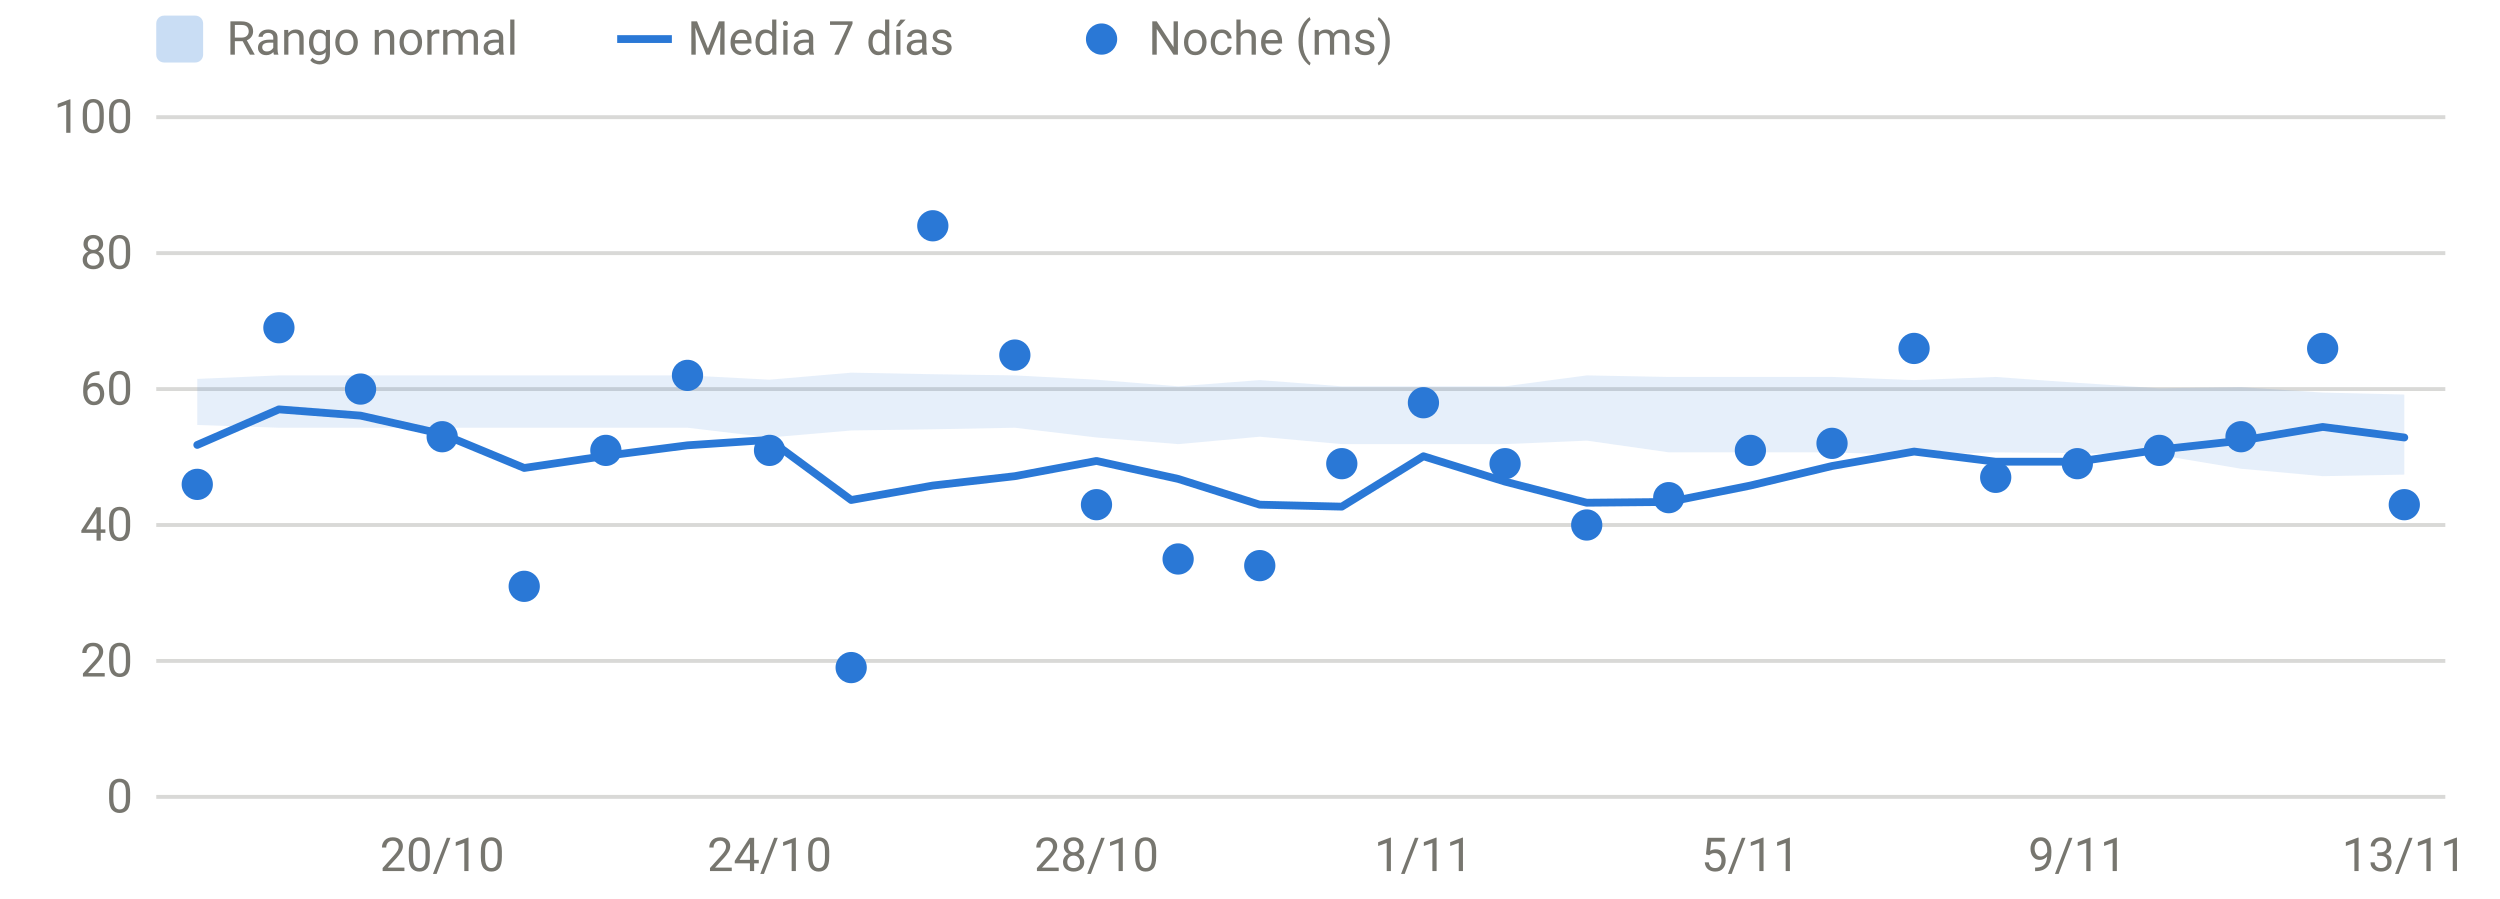
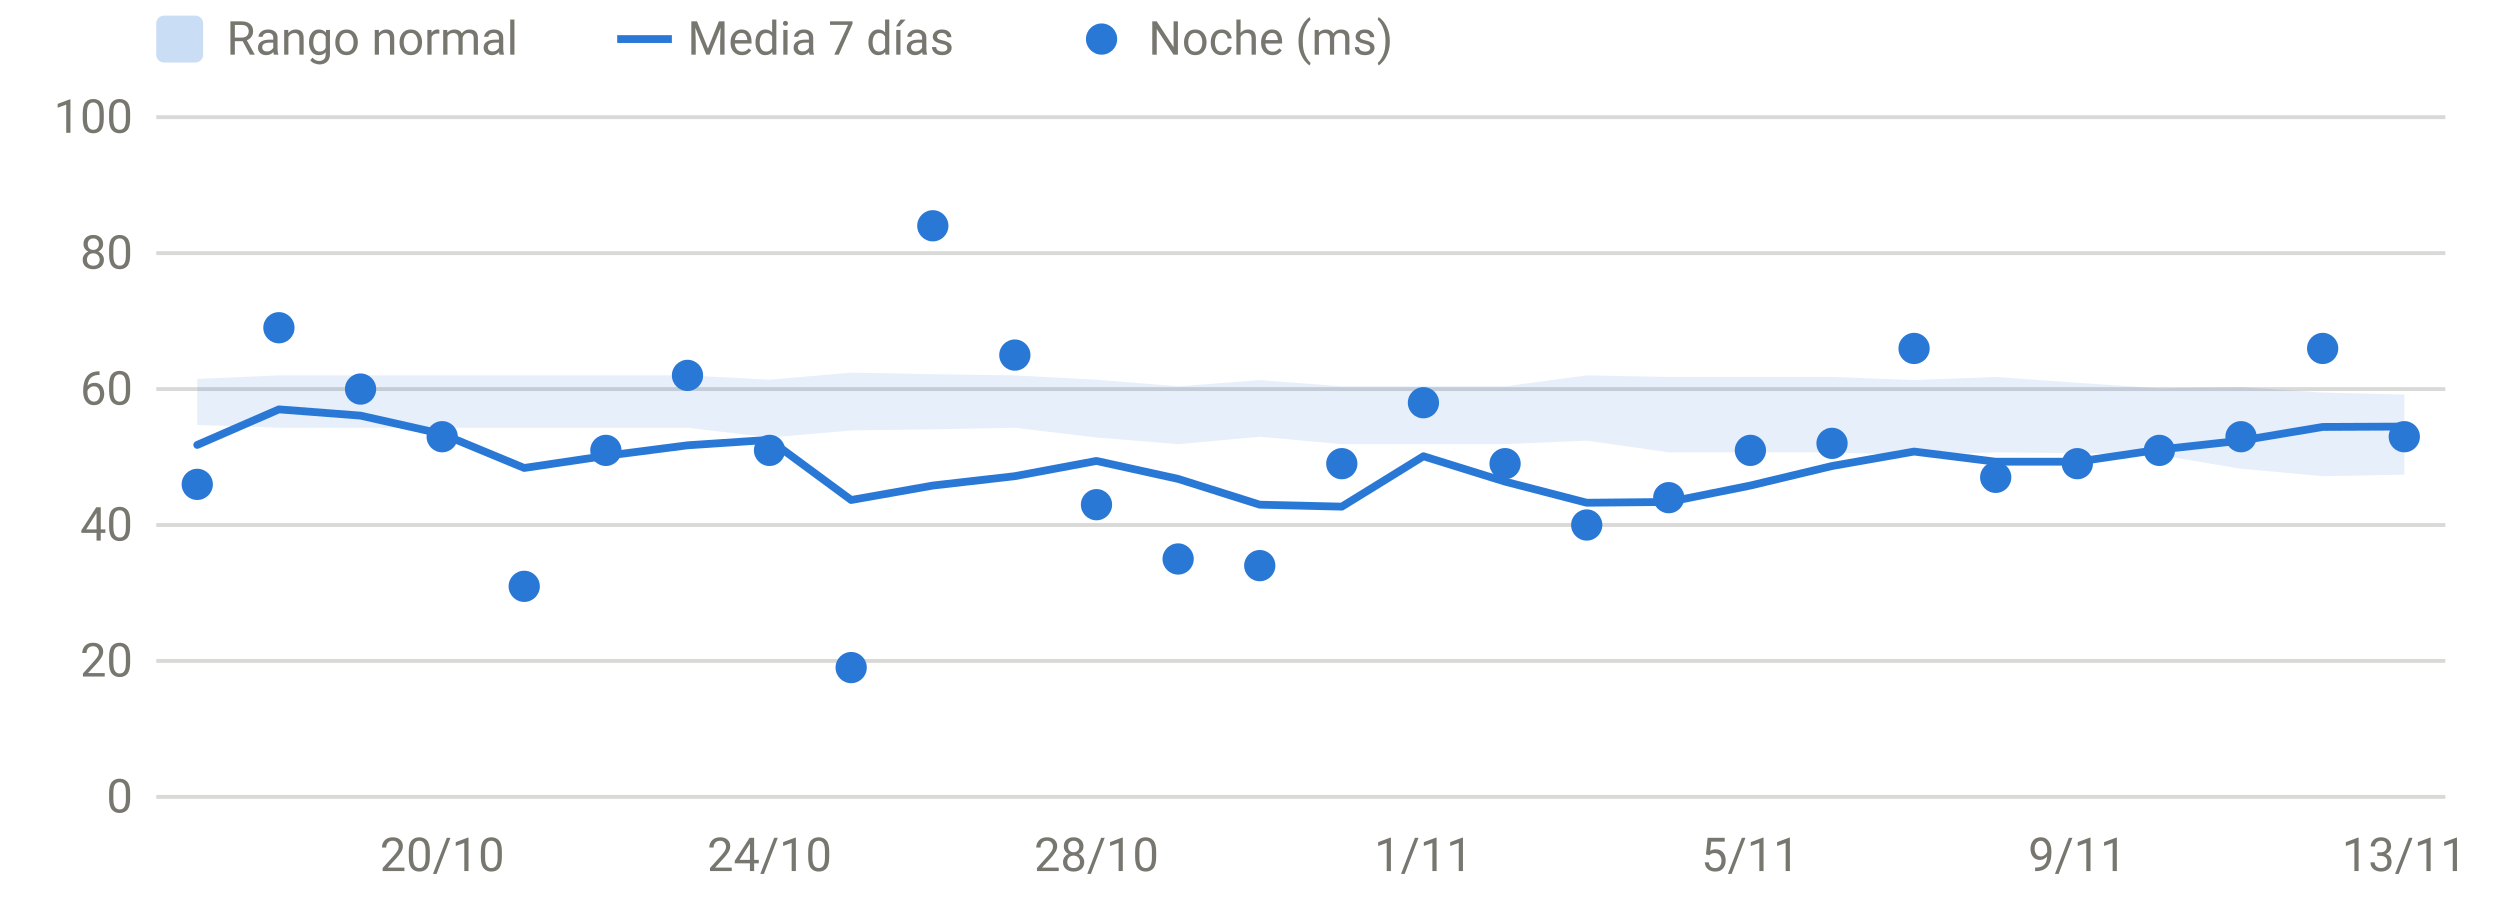
<svg xmlns="http://www.w3.org/2000/svg" viewBox="0 0 640 230" width="640" height="230" role="img" aria-label="HRV nocturna" font-family="system-ui,-apple-system,Segoe UI,Roboto,sans-serif" font-size="12" fill="#77766f">
  <line x1="40" x2="626" y1="204.0" y2="204.0" stroke="rgba(119,118,111,0.28)" stroke-width="1" />
  <text x="34" y="208.0" text-anchor="end">0</text>
  <line x1="40" x2="626" y1="169.2" y2="169.2" stroke="rgba(119,118,111,0.28)" stroke-width="1" />
  <text x="34" y="173.2" text-anchor="end">20</text>
  <line x1="40" x2="626" y1="134.4" y2="134.4" stroke="rgba(119,118,111,0.28)" stroke-width="1" />
  <text x="34" y="138.4" text-anchor="end">40</text>
  <line x1="40" x2="626" y1="99.6" y2="99.6" stroke="rgba(119,118,111,0.28)" stroke-width="1" />
  <text x="34" y="103.6" text-anchor="end">60</text>
  <line x1="40" x2="626" y1="64.8" y2="64.8" stroke="rgba(119,118,111,0.28)" stroke-width="1" />
  <text x="34" y="68.8" text-anchor="end">80</text>
  <line x1="40" x2="626" y1="30.0" y2="30.0" stroke="rgba(119,118,111,0.28)" stroke-width="1" />
  <text x="34" y="34.0" text-anchor="end">100</text>
  <text x="113.2" y="223" text-anchor="middle">20/10</text>
  <text x="197.0" y="223" text-anchor="middle">24/10</text>
  <text x="280.7" y="223" text-anchor="middle">28/10</text>
  <text x="364.4" y="223" text-anchor="middle">1/11</text>
  <text x="448.1" y="223" text-anchor="middle">5/11</text>
  <text x="531.8" y="223" text-anchor="middle">9/11</text>
  <text x="615.5" y="223" text-anchor="middle">13/11</text>
  <path d="M50.5,97.0 L71.4,96.1 L92.3,96.1 L113.2,96.1 L134.2,96.1 L155.1,96.1 L176.0,96.1 L197.0,97.2 L217.9,95.4 L238.8,95.8 L259.8,96.1 L280.7,97.2 L301.6,98.9 L322.5,97.3 L343.5,98.9 L364.4,98.9 L385.3,98.9 L406.2,96.1 L427.2,96.5 L448.1,96.5 L469.0,96.5 L490.0,97.3 L510.9,96.5 L531.8,98.0 L552.8,99.4 L573.7,99.1 L594.6,100.5 L615.5,101.0 L615.5,121.5 L594.6,121.9 L573.7,120.0 L552.8,116.5 L531.8,116.0 L510.9,115.8 L490.0,116.5 L469.0,115.8 L448.1,115.8 L427.2,115.8 L406.2,112.8 L385.3,113.7 L364.4,113.7 L343.5,113.7 L322.5,111.8 L301.6,113.7 L280.7,112.0 L259.8,109.5 L238.8,109.9 L217.9,110.2 L197.0,112.0 L176.0,109.5 L155.1,109.5 L134.2,109.5 L113.2,109.5 L92.3,109.5 L71.4,109.5 L50.5,108.8 Z" fill="#2a78d6" fill-opacity="0.12" />
-   <path d="M50.5,113.9 L71.4,104.8 L92.3,106.4 L113.2,111.1 L134.2,119.8 L155.1,116.7 L176.0,114.0 L197.0,112.6 L217.9,128.0 L238.8,124.3 L259.8,121.9 L280.7,118.0 L301.6,122.6 L322.5,129.2 L343.5,129.7 L364.4,116.8 L385.3,123.3 L406.2,128.7 L427.2,128.5 L448.1,124.3 L469.0,119.3 L490.0,115.6 L510.9,118.2 L531.8,118.2 L552.8,115.1 L573.7,112.8 L594.6,109.3 L615.5,112.0" fill="none" stroke="#2a78d6" stroke-width="2" stroke-linejoin="round" stroke-linecap="round" />
+   <path d="M50.5,113.9 L71.4,104.8 L92.3,106.4 L113.2,111.1 L134.2,119.8 L155.1,116.7 L176.0,114.0 L197.0,112.6 L217.9,128.0 L238.8,124.3 L259.8,121.9 L280.7,118.0 L301.6,122.6 L322.5,129.2 L343.5,129.7 L364.4,116.8 L385.3,123.3 L406.2,128.7 L427.2,128.5 L448.1,124.3 L469.0,119.3 L490.0,115.6 L510.9,118.2 L531.8,118.2 L552.8,115.1 L573.7,112.8 L594.6,109.3 L615.5,109.2" fill="none" stroke="#2a78d6" stroke-width="2" stroke-linejoin="round" stroke-linecap="round" />
  <circle cx="50.5" cy="124.0" r="4" fill="#2a78d6" />
  <circle cx="71.4" cy="83.9" r="4" fill="#2a78d6" />
  <circle cx="92.3" cy="99.6" r="4" fill="#2a78d6" />
  <circle cx="113.2" cy="111.8" r="4" fill="#2a78d6" />
  <circle cx="134.2" cy="150.1" r="4" fill="#2a78d6" />
  <circle cx="155.1" cy="115.3" r="4" fill="#2a78d6" />
  <circle cx="176.0" cy="96.1" r="4" fill="#2a78d6" />
  <circle cx="197.0" cy="115.3" r="4" fill="#2a78d6" />
  <circle cx="217.9" cy="170.9" r="4" fill="#2a78d6" />
  <circle cx="238.8" cy="57.8" r="4" fill="#2a78d6" />
  <circle cx="259.8" cy="90.9" r="4" fill="#2a78d6" />
  <circle cx="280.7" cy="129.2" r="4" fill="#2a78d6" />
  <circle cx="301.6" cy="143.1" r="4" fill="#2a78d6" />
  <circle cx="322.5" cy="144.8" r="4" fill="#2a78d6" />
  <circle cx="343.5" cy="118.7" r="4" fill="#2a78d6" />
  <circle cx="364.4" cy="103.1" r="4" fill="#2a78d6" />
  <circle cx="385.3" cy="118.7" r="4" fill="#2a78d6" />
  <circle cx="406.2" cy="134.4" r="4" fill="#2a78d6" />
  <circle cx="427.2" cy="127.4" r="4" fill="#2a78d6" />
  <circle cx="448.1" cy="115.3" r="4" fill="#2a78d6" />
  <circle cx="469.0" cy="113.5" r="4" fill="#2a78d6" />
  <circle cx="490.0" cy="89.2" r="4" fill="#2a78d6" />
  <circle cx="510.9" cy="122.2" r="4" fill="#2a78d6" />
  <circle cx="531.8" cy="118.7" r="4" fill="#2a78d6" />
  <circle cx="552.8" cy="115.3" r="4" fill="#2a78d6" />
  <circle cx="573.7" cy="111.8" r="4" fill="#2a78d6" />
  <circle cx="594.6" cy="89.2" r="4" fill="#2a78d6" />
-   <circle cx="615.5" cy="129.2" r="4" fill="#2a78d6" />
+   <circle cx="615.5" cy="111.8" r="4" fill="#2a78d6" />
  <rect x="40" y="4" width="12" height="12" rx="2" fill="rgba(42,120,214,0.25)" />
  <text x="58" y="14">Rango normal</text>
  <line x1="158" x2="172" y1="10" y2="10" stroke="#2a78d6" stroke-width="2" />
  <text x="176" y="14">Media 7 días</text>
  <circle cx="282" cy="10" r="4" fill="#2a78d6" />
  <text x="294" y="14">Noche (ms)</text>
</svg>
